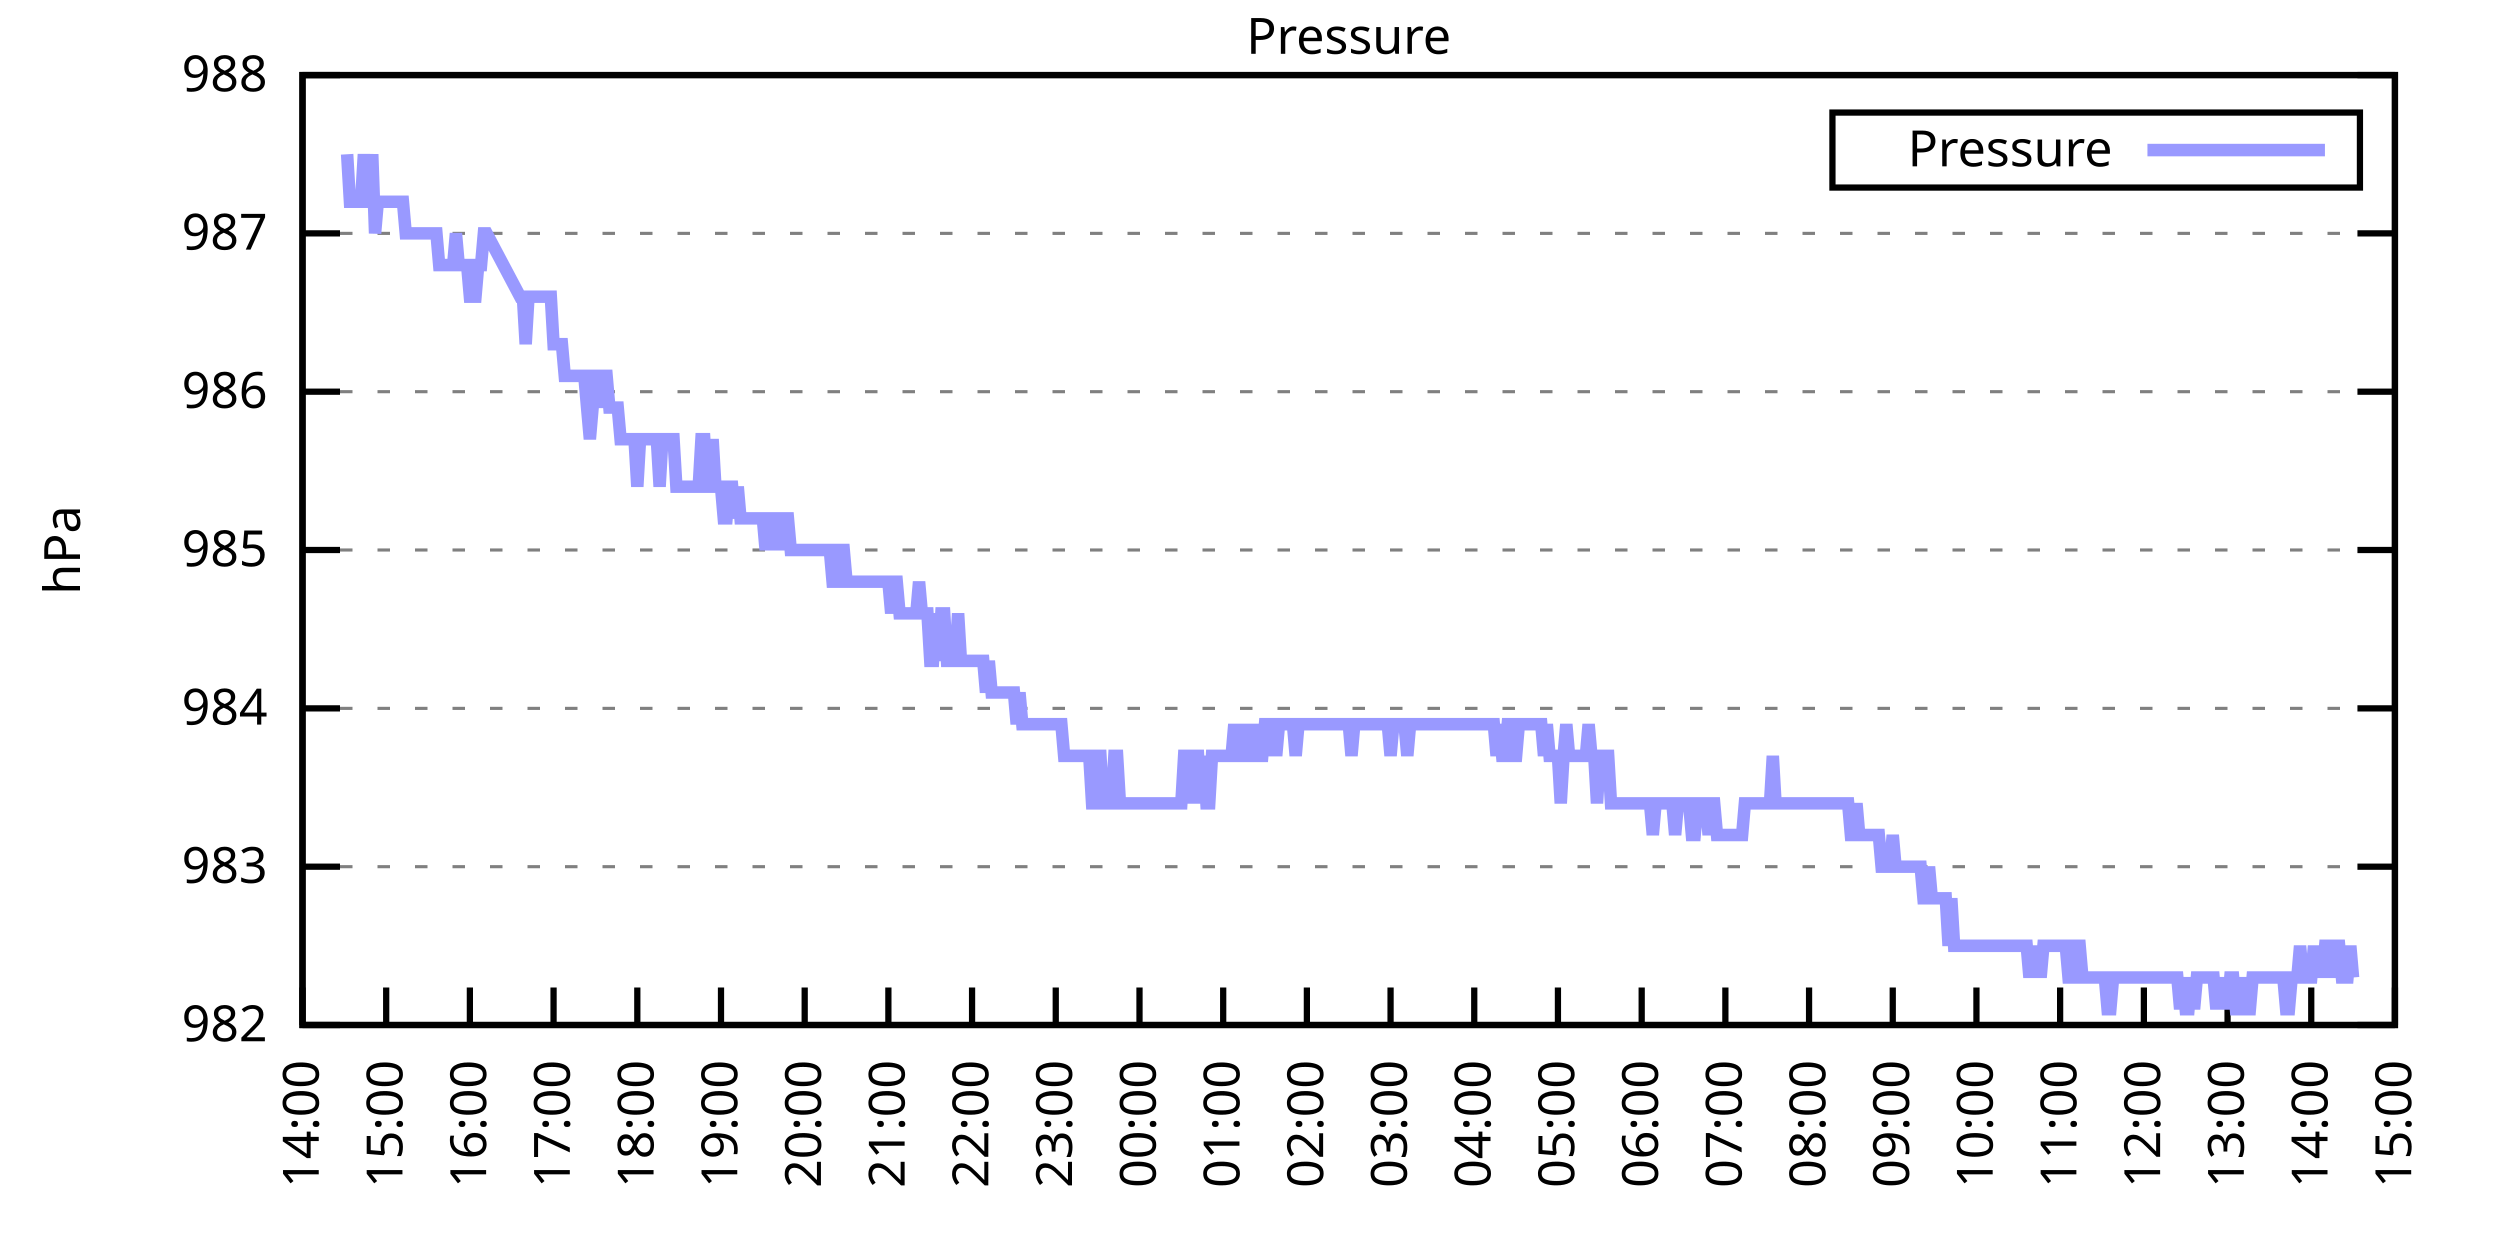
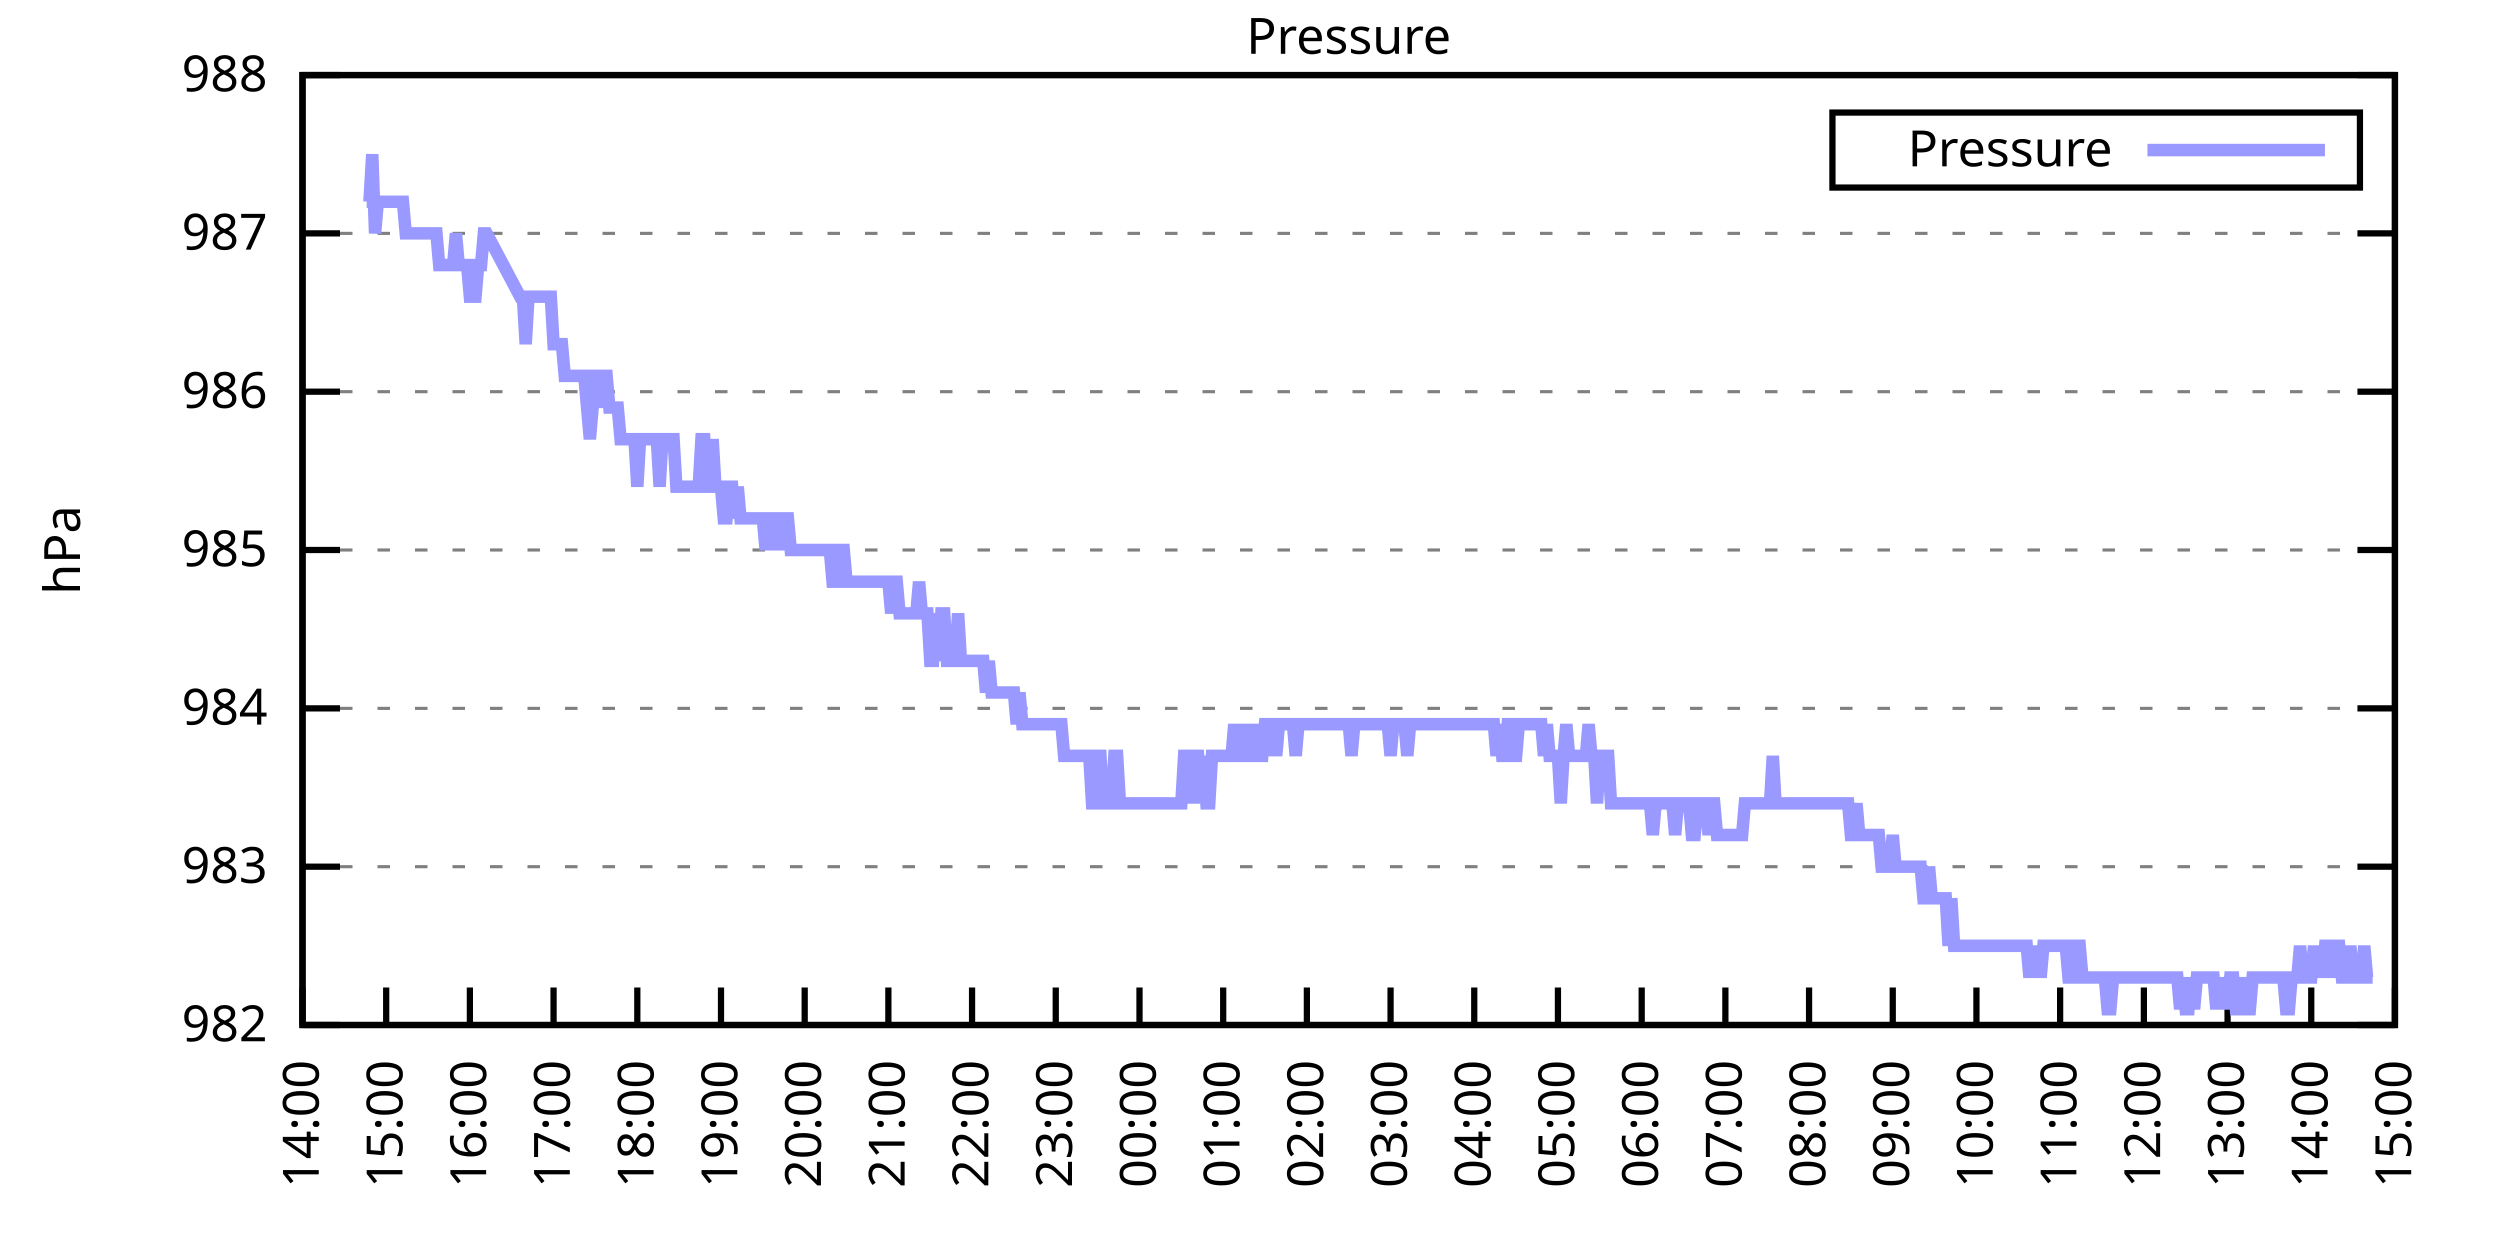
<svg xmlns="http://www.w3.org/2000/svg" xmlns:xlink="http://www.w3.org/1999/xlink" width="400" height="200" viewBox="0 0 400 200">
  <g id="gnuplot_canvas">
    <rect x="0" y="0" width="400" height="200" fill="none" />
    <defs>
      <circle id="gpDot" r="0.5" stroke-width="0.5" stroke="currentColor" />
      <path id="gpPt0" stroke-width="0.333" stroke="currentColor" d="M-1,0 h2 M0,-1 v2" />
      <path id="gpPt1" stroke-width="0.333" stroke="currentColor" d="M-1,-1 L1,1 M1,-1 L-1,1" />
      <path id="gpPt2" stroke-width="0.333" stroke="currentColor" d="M-1,0 L1,0 M0,-1 L0,1 M-1,-1 L1,1 M-1,1 L1,-1" />
      <rect id="gpPt3" stroke-width="0.333" stroke="currentColor" x="-1" y="-1" width="2" height="2" />
      <rect id="gpPt4" stroke-width="0.333" stroke="currentColor" fill="currentColor" x="-1" y="-1" width="2" height="2" />
      <circle id="gpPt5" stroke-width="0.333" stroke="currentColor" cx="0" cy="0" r="1" />
      <use xlink:href="#gpPt5" id="gpPt6" fill="currentColor" stroke="none" />
      <path id="gpPt7" stroke-width="0.333" stroke="currentColor" d="M0,-1.33 L-1.33,0.67 L1.33,0.67 z" />
      <use xlink:href="#gpPt7" id="gpPt8" fill="currentColor" stroke="none" />
      <use xlink:href="#gpPt7" id="gpPt9" stroke="currentColor" transform="rotate(180)" />
      <use xlink:href="#gpPt9" id="gpPt10" fill="currentColor" stroke="none" />
      <use xlink:href="#gpPt3" id="gpPt11" stroke="currentColor" transform="rotate(45)" />
      <use xlink:href="#gpPt11" id="gpPt12" fill="currentColor" stroke="none" />
      <path id="gpPt13" stroke-width="0.333" stroke="currentColor" d="M0,1.330 L1.265,0.411 L0.782,-1.067 L-0.782,-1.076 L-1.265,0.411 z" />
      <use xlink:href="#gpPt13" id="gpPt14" fill="currentColor" stroke="none" />
      <filter id="textbox" filterUnits="objectBoundingBox" x="0" y="0" height="1" width="1">
        <feFlood flood-color="white" flood-opacity="1" result="bgnd" />
        <feComposite in="SourceGraphic" in2="bgnd" operator="atop" />
      </filter>
      <filter id="greybox" filterUnits="objectBoundingBox" x="0" y="0" height="1" width="1">
        <feFlood flood-color="lightgrey" flood-opacity="1" result="grey" />
        <feComposite in="SourceGraphic" in2="grey" operator="atop" />
      </filter>
    </defs>
    <g fill="none" color="white" stroke="currentColor" stroke-width="1.00" stroke-linecap="butt" stroke-linejoin="miter">
</g>
    <g fill="none" color="black" stroke="currentColor" stroke-width="1.00" stroke-linecap="butt" stroke-linejoin="miter">
      <g stroke="none" shape-rendering="crispEdges">
        <polygon fill="rgb(255, 255, 255)" points="48.40,164.00 383.18,164.00 383.18,12.02 48.40,12.02 " />
      </g>
    </g>
    <g fill="none" color="black" stroke="currentColor" stroke-width="1.00" stroke-linecap="butt" stroke-linejoin="miter">
</g>
    <g fill="none" color="black" stroke="black" stroke-width="0.50" stroke-linecap="butt" stroke-linejoin="miter">
</g>
    <g fill="none" color="gray" stroke="currentColor" stroke-width="0.50" stroke-linecap="butt" stroke-linejoin="miter">
      <path stroke="gray" stroke-dasharray="2,4" class="gridline" d="M48.40,164.00 L383.19,164.00  " />
    </g>
    <g fill="none" color="gray" stroke="gray" stroke-width="1.00" stroke-linecap="butt" stroke-linejoin="miter">
</g>
    <g fill="none" color="black" stroke="currentColor" stroke-width="1.00" stroke-linecap="butt" stroke-linejoin="miter">
      <path stroke="black" d="M48.40,164.00 L54.40,164.00 M383.19,164.00 L377.19,164.00  " />
      <g transform="translate(42.80,166.60)" stroke="none" fill="black" font-family="Sans" font-size="8.00" text-anchor="end">
        <text>
          <tspan font-family="Sans"> 982</tspan>
        </text>
      </g>
    </g>
    <g fill="none" color="black" stroke="currentColor" stroke-width="1.00" stroke-linecap="butt" stroke-linejoin="miter">
</g>
    <g fill="none" color="black" stroke="black" stroke-width="0.50" stroke-linecap="butt" stroke-linejoin="miter">
</g>
    <g fill="none" color="gray" stroke="currentColor" stroke-width="0.50" stroke-linecap="butt" stroke-linejoin="miter">
      <path stroke="gray" stroke-dasharray="2,4" class="gridline" d="M48.40,138.67 L383.19,138.67  " />
    </g>
    <g fill="none" color="gray" stroke="gray" stroke-width="1.00" stroke-linecap="butt" stroke-linejoin="miter">
</g>
    <g fill="none" color="black" stroke="currentColor" stroke-width="1.00" stroke-linecap="butt" stroke-linejoin="miter">
      <path stroke="black" d="M48.40,138.67 L54.40,138.67 M383.19,138.67 L377.19,138.67  " />
      <g transform="translate(42.80,141.27)" stroke="none" fill="black" font-family="Sans" font-size="8.00" text-anchor="end">
        <text>
          <tspan font-family="Sans"> 983</tspan>
        </text>
      </g>
    </g>
    <g fill="none" color="black" stroke="currentColor" stroke-width="1.00" stroke-linecap="butt" stroke-linejoin="miter">
</g>
    <g fill="none" color="black" stroke="black" stroke-width="0.50" stroke-linecap="butt" stroke-linejoin="miter">
</g>
    <g fill="none" color="gray" stroke="currentColor" stroke-width="0.50" stroke-linecap="butt" stroke-linejoin="miter">
      <path stroke="gray" stroke-dasharray="2,4" class="gridline" d="M48.40,113.34 L383.19,113.34  " />
    </g>
    <g fill="none" color="gray" stroke="gray" stroke-width="1.00" stroke-linecap="butt" stroke-linejoin="miter">
</g>
    <g fill="none" color="black" stroke="currentColor" stroke-width="1.00" stroke-linecap="butt" stroke-linejoin="miter">
      <path stroke="black" d="M48.40,113.34 L54.40,113.34 M383.19,113.34 L377.19,113.34  " />
      <g transform="translate(42.80,115.94)" stroke="none" fill="black" font-family="Sans" font-size="8.00" text-anchor="end">
        <text>
          <tspan font-family="Sans"> 984</tspan>
        </text>
      </g>
    </g>
    <g fill="none" color="black" stroke="currentColor" stroke-width="1.00" stroke-linecap="butt" stroke-linejoin="miter">
</g>
    <g fill="none" color="black" stroke="black" stroke-width="0.50" stroke-linecap="butt" stroke-linejoin="miter">
</g>
    <g fill="none" color="gray" stroke="currentColor" stroke-width="0.50" stroke-linecap="butt" stroke-linejoin="miter">
      <path stroke="gray" stroke-dasharray="2,4" class="gridline" d="M48.40,88.00 L383.19,88.00  " />
    </g>
    <g fill="none" color="gray" stroke="gray" stroke-width="1.00" stroke-linecap="butt" stroke-linejoin="miter">
</g>
    <g fill="none" color="black" stroke="currentColor" stroke-width="1.00" stroke-linecap="butt" stroke-linejoin="miter">
      <path stroke="black" d="M48.40,88.00 L54.40,88.00 M383.19,88.00 L377.19,88.00  " />
      <g transform="translate(42.80,90.60)" stroke="none" fill="black" font-family="Sans" font-size="8.00" text-anchor="end">
        <text>
          <tspan font-family="Sans"> 985</tspan>
        </text>
      </g>
    </g>
    <g fill="none" color="black" stroke="currentColor" stroke-width="1.00" stroke-linecap="butt" stroke-linejoin="miter">
</g>
    <g fill="none" color="black" stroke="black" stroke-width="0.50" stroke-linecap="butt" stroke-linejoin="miter">
</g>
    <g fill="none" color="gray" stroke="currentColor" stroke-width="0.50" stroke-linecap="butt" stroke-linejoin="miter">
      <path stroke="gray" stroke-dasharray="2,4" class="gridline" d="M48.40,62.67 L383.19,62.67  " />
    </g>
    <g fill="none" color="gray" stroke="gray" stroke-width="1.00" stroke-linecap="butt" stroke-linejoin="miter">
</g>
    <g fill="none" color="black" stroke="currentColor" stroke-width="1.00" stroke-linecap="butt" stroke-linejoin="miter">
      <path stroke="black" d="M48.40,62.67 L54.40,62.67 M383.19,62.67 L377.19,62.67  " />
      <g transform="translate(42.80,65.27)" stroke="none" fill="black" font-family="Sans" font-size="8.00" text-anchor="end">
        <text>
          <tspan font-family="Sans"> 986</tspan>
        </text>
      </g>
    </g>
    <g fill="none" color="black" stroke="currentColor" stroke-width="1.00" stroke-linecap="butt" stroke-linejoin="miter">
</g>
    <g fill="none" color="black" stroke="black" stroke-width="0.50" stroke-linecap="butt" stroke-linejoin="miter">
</g>
    <g fill="none" color="gray" stroke="currentColor" stroke-width="0.50" stroke-linecap="butt" stroke-linejoin="miter">
      <path stroke="gray" stroke-dasharray="2,4" class="gridline" d="M48.40,37.34 L383.19,37.34  " />
    </g>
    <g fill="none" color="gray" stroke="gray" stroke-width="1.00" stroke-linecap="butt" stroke-linejoin="miter">
</g>
    <g fill="none" color="black" stroke="currentColor" stroke-width="1.00" stroke-linecap="butt" stroke-linejoin="miter">
      <path stroke="black" d="M48.40,37.34 L54.40,37.34 M383.19,37.34 L377.19,37.34  " />
      <g transform="translate(42.80,39.94)" stroke="none" fill="black" font-family="Sans" font-size="8.00" text-anchor="end">
        <text>
          <tspan font-family="Sans"> 987</tspan>
        </text>
      </g>
    </g>
    <g fill="none" color="black" stroke="currentColor" stroke-width="1.00" stroke-linecap="butt" stroke-linejoin="miter">
</g>
    <g fill="none" color="black" stroke="black" stroke-width="0.50" stroke-linecap="butt" stroke-linejoin="miter">
</g>
    <g fill="none" color="gray" stroke="currentColor" stroke-width="0.50" stroke-linecap="butt" stroke-linejoin="miter">
      <path stroke="gray" stroke-dasharray="2,4" class="gridline" d="M48.40,12.01 L383.19,12.01  " />
    </g>
    <g fill="none" color="gray" stroke="gray" stroke-width="1.00" stroke-linecap="butt" stroke-linejoin="miter">
</g>
    <g fill="none" color="black" stroke="currentColor" stroke-width="1.00" stroke-linecap="butt" stroke-linejoin="miter">
      <path stroke="black" d="M48.40,12.01 L54.40,12.01 M383.19,12.01 L377.19,12.01  " />
      <g transform="translate(42.80,14.61)" stroke="none" fill="black" font-family="Sans" font-size="8.00" text-anchor="end">
        <text>
          <tspan font-family="Sans"> 988</tspan>
        </text>
      </g>
    </g>
    <g fill="none" color="black" stroke="currentColor" stroke-width="1.00" stroke-linecap="butt" stroke-linejoin="miter">
      <path stroke="black" d="M48.40,164.00 L48.40,158.00  " />
      <g transform="translate(51.00,169.60) rotate(270.00)" stroke="none" fill="black" font-family="Sans" font-size="8.00" text-anchor="end">
        <text>
          <tspan font-family="Sans">14:00</tspan>
        </text>
      </g>
    </g>
    <g fill="none" color="black" stroke="currentColor" stroke-width="1.00" stroke-linecap="butt" stroke-linejoin="miter">
      <path stroke="black" d="M61.79,164.00 L61.79,158.00  " />
      <g transform="translate(64.39,169.60) rotate(270.00)" stroke="none" fill="black" font-family="Sans" font-size="8.00" text-anchor="end">
        <text>
          <tspan font-family="Sans">15:00</tspan>
        </text>
      </g>
    </g>
    <g fill="none" color="black" stroke="currentColor" stroke-width="1.00" stroke-linecap="butt" stroke-linejoin="miter">
      <path stroke="black" d="M75.18,164.00 L75.18,158.00  " />
      <g transform="translate(77.78,169.60) rotate(270.00)" stroke="none" fill="black" font-family="Sans" font-size="8.00" text-anchor="end">
        <text>
          <tspan font-family="Sans">16:00</tspan>
        </text>
      </g>
    </g>
    <g fill="none" color="black" stroke="currentColor" stroke-width="1.00" stroke-linecap="butt" stroke-linejoin="miter">
      <path stroke="black" d="M88.57,164.00 L88.57,158.00  " />
      <g transform="translate(91.17,169.60) rotate(270.00)" stroke="none" fill="black" font-family="Sans" font-size="8.00" text-anchor="end">
        <text>
          <tspan font-family="Sans">17:00</tspan>
        </text>
      </g>
    </g>
    <g fill="none" color="black" stroke="currentColor" stroke-width="1.00" stroke-linecap="butt" stroke-linejoin="miter">
      <path stroke="black" d="M101.97,164.00 L101.97,158.00  " />
      <g transform="translate(104.57,169.60) rotate(270.00)" stroke="none" fill="black" font-family="Sans" font-size="8.00" text-anchor="end">
        <text>
          <tspan font-family="Sans">18:00</tspan>
        </text>
      </g>
    </g>
    <g fill="none" color="black" stroke="currentColor" stroke-width="1.00" stroke-linecap="butt" stroke-linejoin="miter">
      <path stroke="black" d="M115.36,164.00 L115.36,158.00  " />
      <g transform="translate(117.96,169.60) rotate(270.00)" stroke="none" fill="black" font-family="Sans" font-size="8.00" text-anchor="end">
        <text>
          <tspan font-family="Sans">19:00</tspan>
        </text>
      </g>
    </g>
    <g fill="none" color="black" stroke="currentColor" stroke-width="1.00" stroke-linecap="butt" stroke-linejoin="miter">
      <path stroke="black" d="M128.75,164.00 L128.75,158.00  " />
      <g transform="translate(131.35,169.60) rotate(270.00)" stroke="none" fill="black" font-family="Sans" font-size="8.00" text-anchor="end">
        <text>
          <tspan font-family="Sans">20:00</tspan>
        </text>
      </g>
    </g>
    <g fill="none" color="black" stroke="currentColor" stroke-width="1.00" stroke-linecap="butt" stroke-linejoin="miter">
      <path stroke="black" d="M142.14,164.00 L142.14,158.00  " />
      <g transform="translate(144.74,169.60) rotate(270.00)" stroke="none" fill="black" font-family="Sans" font-size="8.00" text-anchor="end">
        <text>
          <tspan font-family="Sans">21:00</tspan>
        </text>
      </g>
    </g>
    <g fill="none" color="black" stroke="currentColor" stroke-width="1.00" stroke-linecap="butt" stroke-linejoin="miter">
      <path stroke="black" d="M155.53,164.00 L155.53,158.00  " />
      <g transform="translate(158.13,169.60) rotate(270.00)" stroke="none" fill="black" font-family="Sans" font-size="8.00" text-anchor="end">
        <text>
          <tspan font-family="Sans">22:00</tspan>
        </text>
      </g>
    </g>
    <g fill="none" color="black" stroke="currentColor" stroke-width="1.00" stroke-linecap="butt" stroke-linejoin="miter">
      <path stroke="black" d="M168.92,164.00 L168.92,158.00  " />
      <g transform="translate(171.52,169.60) rotate(270.00)" stroke="none" fill="black" font-family="Sans" font-size="8.00" text-anchor="end">
        <text>
          <tspan font-family="Sans">23:00</tspan>
        </text>
      </g>
    </g>
    <g fill="none" color="black" stroke="currentColor" stroke-width="1.00" stroke-linecap="butt" stroke-linejoin="miter">
      <path stroke="black" d="M182.32,164.00 L182.32,158.00  " />
      <g transform="translate(184.92,169.60) rotate(270.00)" stroke="none" fill="black" font-family="Sans" font-size="8.00" text-anchor="end">
        <text>
          <tspan font-family="Sans">00:00</tspan>
        </text>
      </g>
    </g>
    <g fill="none" color="black" stroke="currentColor" stroke-width="1.00" stroke-linecap="butt" stroke-linejoin="miter">
      <path stroke="black" d="M195.71,164.00 L195.71,158.00  " />
      <g transform="translate(198.31,169.60) rotate(270.00)" stroke="none" fill="black" font-family="Sans" font-size="8.00" text-anchor="end">
        <text>
          <tspan font-family="Sans">01:00</tspan>
        </text>
      </g>
    </g>
    <g fill="none" color="black" stroke="currentColor" stroke-width="1.00" stroke-linecap="butt" stroke-linejoin="miter">
      <path stroke="black" d="M209.10,164.00 L209.10,158.00  " />
      <g transform="translate(211.70,169.60) rotate(270.00)" stroke="none" fill="black" font-family="Sans" font-size="8.00" text-anchor="end">
        <text>
          <tspan font-family="Sans">02:00</tspan>
        </text>
      </g>
    </g>
    <g fill="none" color="black" stroke="currentColor" stroke-width="1.00" stroke-linecap="butt" stroke-linejoin="miter">
      <path stroke="black" d="M222.49,164.00 L222.49,158.00  " />
      <g transform="translate(225.09,169.60) rotate(270.00)" stroke="none" fill="black" font-family="Sans" font-size="8.00" text-anchor="end">
        <text>
          <tspan font-family="Sans">03:00</tspan>
        </text>
      </g>
    </g>
    <g fill="none" color="black" stroke="currentColor" stroke-width="1.00" stroke-linecap="butt" stroke-linejoin="miter">
      <path stroke="black" d="M235.88,164.00 L235.88,158.00  " />
      <g transform="translate(238.48,169.60) rotate(270.00)" stroke="none" fill="black" font-family="Sans" font-size="8.00" text-anchor="end">
        <text>
          <tspan font-family="Sans">04:00</tspan>
        </text>
      </g>
    </g>
    <g fill="none" color="black" stroke="currentColor" stroke-width="1.00" stroke-linecap="butt" stroke-linejoin="miter">
      <path stroke="black" d="M249.27,164.00 L249.27,158.00  " />
      <g transform="translate(251.87,169.60) rotate(270.00)" stroke="none" fill="black" font-family="Sans" font-size="8.00" text-anchor="end">
        <text>
          <tspan font-family="Sans">05:00</tspan>
        </text>
      </g>
    </g>
    <g fill="none" color="black" stroke="currentColor" stroke-width="1.00" stroke-linecap="butt" stroke-linejoin="miter">
      <path stroke="black" d="M262.67,164.00 L262.67,158.00  " />
      <g transform="translate(265.27,169.60) rotate(270.00)" stroke="none" fill="black" font-family="Sans" font-size="8.00" text-anchor="end">
        <text>
          <tspan font-family="Sans">06:00</tspan>
        </text>
      </g>
    </g>
    <g fill="none" color="black" stroke="currentColor" stroke-width="1.00" stroke-linecap="butt" stroke-linejoin="miter">
      <path stroke="black" d="M276.06,164.00 L276.06,158.00  " />
      <g transform="translate(278.66,169.60) rotate(270.00)" stroke="none" fill="black" font-family="Sans" font-size="8.00" text-anchor="end">
        <text>
          <tspan font-family="Sans">07:00</tspan>
        </text>
      </g>
    </g>
    <g fill="none" color="black" stroke="currentColor" stroke-width="1.00" stroke-linecap="butt" stroke-linejoin="miter">
      <path stroke="black" d="M289.45,164.00 L289.45,158.00  " />
      <g transform="translate(292.05,169.60) rotate(270.00)" stroke="none" fill="black" font-family="Sans" font-size="8.00" text-anchor="end">
        <text>
          <tspan font-family="Sans">08:00</tspan>
        </text>
      </g>
    </g>
    <g fill="none" color="black" stroke="currentColor" stroke-width="1.00" stroke-linecap="butt" stroke-linejoin="miter">
      <path stroke="black" d="M302.84,164.00 L302.84,158.00  " />
      <g transform="translate(305.44,169.60) rotate(270.00)" stroke="none" fill="black" font-family="Sans" font-size="8.00" text-anchor="end">
        <text>
          <tspan font-family="Sans">09:00</tspan>
        </text>
      </g>
    </g>
    <g fill="none" color="black" stroke="currentColor" stroke-width="1.00" stroke-linecap="butt" stroke-linejoin="miter">
      <path stroke="black" d="M316.23,164.00 L316.23,158.00  " />
      <g transform="translate(318.83,169.60) rotate(270.00)" stroke="none" fill="black" font-family="Sans" font-size="8.00" text-anchor="end">
        <text>
          <tspan font-family="Sans">10:00</tspan>
        </text>
      </g>
    </g>
    <g fill="none" color="black" stroke="currentColor" stroke-width="1.00" stroke-linecap="butt" stroke-linejoin="miter">
      <path stroke="black" d="M329.62,164.00 L329.62,158.00  " />
      <g transform="translate(332.22,169.60) rotate(270.00)" stroke="none" fill="black" font-family="Sans" font-size="8.00" text-anchor="end">
        <text>
          <tspan font-family="Sans">11:00</tspan>
        </text>
      </g>
    </g>
    <g fill="none" color="black" stroke="currentColor" stroke-width="1.00" stroke-linecap="butt" stroke-linejoin="miter">
      <path stroke="black" d="M343.02,164.00 L343.02,158.00  " />
      <g transform="translate(345.62,169.60) rotate(270.00)" stroke="none" fill="black" font-family="Sans" font-size="8.00" text-anchor="end">
        <text>
          <tspan font-family="Sans">12:00</tspan>
        </text>
      </g>
    </g>
    <g fill="none" color="black" stroke="currentColor" stroke-width="1.00" stroke-linecap="butt" stroke-linejoin="miter">
      <path stroke="black" d="M356.41,164.00 L356.41,158.00  " />
      <g transform="translate(359.01,169.60) rotate(270.00)" stroke="none" fill="black" font-family="Sans" font-size="8.00" text-anchor="end">
        <text>
          <tspan font-family="Sans">13:00</tspan>
        </text>
      </g>
    </g>
    <g fill="none" color="black" stroke="currentColor" stroke-width="1.00" stroke-linecap="butt" stroke-linejoin="miter">
      <path stroke="black" d="M369.80,164.00 L369.80,158.00  " />
      <g transform="translate(372.40,169.60) rotate(270.00)" stroke="none" fill="black" font-family="Sans" font-size="8.00" text-anchor="end">
        <text>
          <tspan font-family="Sans">14:00</tspan>
        </text>
      </g>
    </g>
    <g fill="none" color="black" stroke="currentColor" stroke-width="1.00" stroke-linecap="butt" stroke-linejoin="miter">
      <path stroke="black" d="M383.19,164.00 L383.19,158.00  " />
      <g transform="translate(385.79,169.60) rotate(270.00)" stroke="none" fill="black" font-family="Sans" font-size="8.00" text-anchor="end">
        <text>
          <tspan font-family="Sans">15:00</tspan>
        </text>
      </g>
    </g>
    <g fill="none" color="black" stroke="currentColor" stroke-width="1.00" stroke-linecap="butt" stroke-linejoin="miter">
</g>
    <g fill="none" color="black" stroke="currentColor" stroke-width="1.00" stroke-linecap="butt" stroke-linejoin="miter">
      <path stroke="black" d="M48.40,12.01 L48.40,164.00 L383.19,164.00 L383.19,12.01 L48.40,12.01 Z  " />
    </g>
    <g fill="none" color="black" stroke="currentColor" stroke-width="1.00" stroke-linecap="butt" stroke-linejoin="miter">
</g>
    <g fill="none" color="black" stroke="currentColor" stroke-width="1.00" stroke-linecap="butt" stroke-linejoin="miter">
      <path stroke="black" d="M293.19,30.01 L293.19,18.01 L377.59,18.01 L377.59,30.01 L293.19,30.01 Z  " />
    </g>
    <g id="Pressure_plot_1">
      <g fill="none" color="white" stroke="black" stroke-width="2.00" stroke-linecap="butt" stroke-linejoin="miter">
</g>
      <g fill="none" color="black" stroke="currentColor" stroke-width="2.00" stroke-linecap="butt" stroke-linejoin="miter">
        <g transform="translate(337.99,26.61)" stroke="none" fill="black" font-family="Sans" font-size="8.00" text-anchor="end">
          <text>
            <tspan font-family="Sans">Pressure</tspan>
          </text>
        </g>
      </g>
      <g fill="none" color="black" stroke="currentColor" stroke-width="2.00" stroke-linecap="butt" stroke-linejoin="miter">
-         <path stroke="rgb(153, 153, 255)" d="M343.59,24.01 L371.99,24.01 M55.54,24.68 L55.99,32.28 L56.43,32.28 L56.88,32.28 L57.33,32.28 L57.77,32.28   L58.22,24.68 L58.67,32.28 L59.11,32.28 L59.56,24.68 L60.01,37.34 L60.45,32.28 L60.90,32.28 L61.35,32.28   L61.79,32.28 L62.24,32.28 L62.68,32.28 L63.13,32.28 L63.58,32.28 L64.02,32.28 L64.47,32.28 L64.92,37.34   L65.36,37.34 L65.81,37.34 L66.26,37.34 L66.70,37.34 L67.15,37.34 L67.59,37.34 L68.04,37.34 L68.49,37.34   L68.93,37.34 L69.38,37.34 L69.83,37.34 L70.27,42.41 L70.72,42.41 L71.17,42.41 L71.61,42.41 L72.06,42.41   L72.50,42.41 L72.95,37.34 L73.40,42.41 L73.84,42.41 L74.29,42.41 L74.74,42.41 L75.18,47.47 L75.63,47.47   L76.08,47.47 L76.52,42.41 L76.97,42.41 L77.42,37.34 L77.86,37.34 L83.22,47.47 L83.66,47.47 L84.11,55.07   L84.56,47.47 L85.00,47.47 L85.45,47.47 L85.90,47.47 L86.34,47.47 L86.79,47.47 L87.24,47.47 L87.68,47.47   L88.13,47.47 L88.57,55.07 L89.02,55.07 L89.47,55.07 L89.91,55.07 L90.36,60.14 L90.81,60.14 L91.25,60.14   L91.70,60.14 L92.15,60.14 L92.59,60.14 L93.04,60.14 L93.49,60.14 L93.93,65.21 L94.38,70.27 L94.82,65.21   L95.27,60.14 L95.72,60.14 L96.16,65.21 L96.61,60.14 L97.06,60.14 L97.50,65.21 L97.95,65.21 L98.40,65.21   L98.84,65.21 L99.29,70.27 L99.73,70.27 L100.18,70.27 L100.63,70.27 L101.07,70.27 L101.52,70.27 L101.97,77.87   L102.41,70.27 L102.86,70.27 L103.31,70.27 L103.75,70.27 L104.20,70.27 L104.64,70.27 L105.09,70.27 L105.54,77.87   L105.98,70.27 L106.43,70.27 L106.88,70.27 L107.32,70.27 L107.77,70.27 L108.22,77.87 L108.66,77.87 L109.11,77.87   L109.55,77.87 L110.00,77.87 L110.45,77.87 L110.89,77.87 L111.34,77.87 L111.79,77.87 L112.23,70.27 L112.68,70.27   L113.13,77.87 L113.57,77.87 L114.02,70.27 L114.47,77.87 L114.91,77.87 L115.36,77.87 L115.80,82.94 L116.25,82.94   L116.70,77.87 L117.14,77.87 L117.59,82.94 L118.04,77.87 L118.48,82.94 L118.93,82.94 L119.38,82.94 L119.82,82.94   L120.27,82.94 L120.71,82.94 L121.16,82.94 L121.61,82.94 L122.05,82.94 L122.50,88.00 L122.95,82.94 L123.39,82.94   L123.84,88.00 L124.29,82.94 L124.73,82.94 L125.18,88.00 L125.62,82.94 L126.07,82.94 L126.52,88.00 L126.96,88.00   L127.41,88.00 L127.86,88.00 L128.30,88.00 L128.75,88.00 L129.20,88.00 L129.64,88.00 L130.09,88.00 L130.54,88.00   L130.98,88.00 L131.43,88.00 L131.87,88.00 L132.32,88.00 L132.77,88.00 L133.21,93.07 L133.66,93.07 L134.11,93.07   L134.55,88.00 L135.00,88.00 L135.45,93.07 L135.89,93.07 L136.34,93.07 L136.78,93.07 L137.23,93.07 L137.68,93.07   L138.12,93.07 L138.57,93.07 L139.02,93.07 L139.46,93.07 L139.91,93.07 L140.36,93.07 L140.80,93.07 L141.25,93.07   L141.69,93.07 L142.14,93.07 L142.59,98.14 L143.03,93.07 L143.48,93.07 L143.93,98.14 L144.37,98.14 L144.82,98.14   L145.27,98.14 L145.71,98.14 L146.16,98.14 L146.61,98.14 L147.05,93.07 L147.50,98.14 L147.94,98.14 L148.39,98.14   L148.84,105.74 L149.28,105.74 L149.73,98.14 L150.18,105.74 L150.62,98.14 L151.07,98.14 L151.52,105.74 L151.96,105.74   L152.41,105.74 L152.85,105.74 L153.30,98.14 L153.75,105.74 L154.19,105.74 L154.64,105.74 L155.09,105.74 L155.53,105.74   L155.98,105.74 L156.43,105.74 L156.87,105.74 L157.32,105.74 L157.76,110.80 L158.21,105.74 L158.66,110.80 L159.10,110.80   L159.55,110.80 L160.00,110.80 L160.44,110.80 L160.89,110.80 L161.34,110.80 L161.78,110.80 L162.23,110.80 L162.67,115.87   L163.12,110.80 L163.57,115.87 L164.01,115.87 L164.46,115.87 L164.91,115.87 L165.35,115.87 L165.80,115.87 L166.25,115.87   L166.69,115.87 L167.14,115.87 L167.59,115.87 L168.03,115.87 L168.48,115.87 L168.92,115.87 L169.37,115.87 L169.82,115.87   L170.26,120.94 L170.71,120.94 L171.16,120.94 L171.60,120.94 L172.05,120.94 L172.50,120.94 L172.94,120.94 L173.39,120.94   L173.83,120.94 L174.28,120.94 L174.73,128.54 L175.17,128.54 L175.62,120.94 L176.07,120.94 L176.51,128.54 L176.96,128.54   L177.41,128.54 L177.85,128.54 L178.30,120.94 L178.74,120.94 L179.19,128.54 L179.64,128.54 L180.08,128.54 L180.53,128.54   L180.98,128.54 L181.42,128.54 L181.87,128.54 L182.32,128.54 L182.76,128.54 L183.21,128.54 L183.66,128.54 L184.10,128.54   L184.55,128.54 L184.99,128.54 L185.44,128.54 L185.89,128.54 L186.33,128.54 L186.78,128.54 L187.23,128.54 L187.67,128.54   L188.12,128.54 L188.57,128.54 L189.01,128.54 L189.46,120.94 L189.90,120.94 L190.35,120.94 L190.80,128.54 L191.24,120.94   L191.69,120.94 L192.14,128.54 L192.58,120.94 L193.03,128.54 L193.48,128.54 L193.92,120.94 L194.37,120.94 L194.81,120.94   L195.26,120.94 L195.71,120.94 L196.15,120.94 L196.60,120.94 L197.05,120.94 L197.49,115.87 L197.94,120.94 L198.39,120.94   L198.83,115.87 L199.28,120.94 L199.73,120.94 L200.17,120.94 L200.62,115.87 L201.06,120.94 L201.51,120.94 L201.96,120.94   L202.40,115.87 L202.85,115.87 L203.30,120.94 L203.74,115.87 L204.19,120.94 L204.64,115.87 L205.08,115.87 L205.53,115.87   L205.97,115.87 L206.42,115.87 L206.87,115.87 L207.31,120.94 L207.76,115.87 L208.21,115.87 L208.65,115.87 L209.10,115.87   L209.55,115.87 L209.99,115.87 L210.44,115.87 L210.88,115.87 L211.33,115.87 L211.78,115.87 L212.22,115.87 L212.67,115.87   L213.12,115.87 L213.56,115.87 L214.01,115.87 L214.46,115.87 L214.90,115.87 L215.35,115.87 L215.80,115.87 L216.24,120.94   L216.69,115.87 L217.13,115.87 L217.58,115.87 L218.03,115.87 L218.47,115.87 L218.92,115.87 L219.37,115.87 L219.81,115.87   L220.26,115.87 L220.71,115.87 L221.15,115.87 L221.60,115.87 L222.04,115.87 L222.49,120.94 L222.94,115.87 L223.38,115.87   L223.83,115.87 L224.28,115.87 L224.72,115.87 L225.17,120.94 L225.62,115.87 L226.06,115.87 L226.51,115.87 L226.95,115.87   L227.40,115.87 L227.85,115.87 L228.29,115.87 L228.74,115.87 L229.19,115.87 L229.63,115.87 L230.08,115.87 L230.53,115.87   L230.97,115.87 L231.42,115.87 L231.86,115.87 L232.31,115.87 L232.76,115.87 L233.20,115.87 L233.65,115.87 L234.10,115.87   L234.54,115.87 L234.99,115.87 L235.44,115.87 L235.88,115.87 L236.33,115.87 L236.78,115.87 L237.22,115.87 L237.67,115.87   L238.11,115.87 L238.56,115.87 L239.01,115.87 L239.45,120.94 L239.90,115.87 L240.35,120.94 L240.79,120.94 L241.24,115.87   L241.69,115.87 L242.13,120.94 L242.58,120.94 L243.02,115.87 L243.47,115.87 L243.92,115.87 L244.36,115.87 L244.81,115.87   L245.26,115.87 L245.70,115.87 L246.15,115.87 L246.60,115.87 L247.04,120.94 L247.49,115.87 L247.93,120.94 L248.38,120.94   L248.83,120.94 L249.27,120.94 L249.72,128.54 L250.17,120.94 L250.61,115.87 L251.06,120.94 L251.51,120.94 L251.95,120.94   L252.40,120.94 L252.85,120.94 L253.29,120.94 L253.74,120.94 L254.18,115.87 L254.63,120.94 L255.08,120.94 L255.52,128.54   L255.97,120.94 L256.42,120.94 L256.86,120.94 L257.31,120.94 L257.76,128.54 L258.20,128.54 L258.65,128.54 L259.09,128.54   L259.54,128.54 L259.99,128.54 L260.43,128.54 L260.88,128.54 L261.33,128.54 L261.77,128.54 L262.22,128.54 L262.67,128.54   L263.11,128.54 L263.56,128.54 L264.00,128.54 L264.45,133.60 L264.90,128.54 L265.34,128.54 L265.79,128.54 L266.24,128.54   L266.68,128.54 L267.13,128.54 L267.58,128.54 L268.02,133.60 L268.47,128.54 L268.92,128.54 L269.36,128.54 L269.81,128.54   L270.25,128.54 L270.70,133.60 L271.15,133.60 L271.59,128.54 L272.04,128.54 L272.49,128.54 L272.93,128.54 L273.38,133.60   L273.83,128.54 L274.27,128.54 L274.72,133.60 L275.16,133.60 L275.61,133.60 L276.06,133.60 L276.50,133.60 L276.95,133.60   L277.40,133.60 L277.84,133.60 L278.29,133.60 L278.74,133.60 L279.18,128.54 L279.63,128.54 L280.07,128.54 L280.52,128.54   L280.97,128.54 L281.41,128.54 L281.86,128.54 L282.31,128.54 L282.75,128.54 L283.20,128.54 L283.65,120.94 L284.09,128.54   L284.54,128.54 L284.98,128.54 L285.43,128.54 L285.88,128.54 L286.32,128.54 L286.77,128.54 L287.22,128.54 L287.66,128.54   L288.11,128.54 L288.56,128.54 L289.00,128.54 L289.45,128.54 L289.90,128.54 L290.34,128.54 L290.79,128.54 L291.23,128.54   L291.68,128.54 L292.13,128.54 L292.57,128.54 L293.02,128.54 L293.47,128.54 L293.91,128.54 L294.36,128.54 L294.81,128.54   L295.25,128.54 L295.70,128.54 L296.14,133.60 L296.59,133.60 L297.04,128.54 L297.48,133.60 L297.93,133.60 L298.38,133.60   L298.82,133.60 L299.27,133.60 L299.72,133.60 L300.16,133.60 L300.61,133.60 L301.05,138.67 L301.50,138.67 L301.95,138.67   L302.39,138.67 L302.84,133.60 L303.29,138.67 L303.73,138.67 L304.18,138.67 L304.63,138.67 L305.07,138.67 L305.52,138.67   L305.97,138.67 L306.41,138.67 L306.86,138.67 L307.30,138.67 L307.75,143.73 L308.20,143.73 L308.64,138.67 L309.09,143.73   L309.54,143.73 L309.98,143.73 L310.43,143.73 L310.88,143.73 L311.32,143.73 L311.77,151.33 L312.21,143.73 L312.66,151.33   L313.11,151.33 L313.55,151.33 L314.00,151.33 L314.45,151.33 L314.89,151.33 L315.34,151.33 L315.79,151.33 L316.23,151.33   L316.68,151.33 L317.12,151.33 L317.57,151.33 L318.02,151.33 L318.46,151.33 L318.91,151.33 L319.36,151.33 L319.80,151.33   L320.25,151.33 L320.70,151.33 L321.14,151.33 L321.59,151.33 L322.04,151.33 L322.48,151.33 L322.93,151.33 L323.37,151.33   L323.82,151.33 L324.27,151.33 L324.71,156.40 L325.16,151.33 L325.61,156.40 L326.05,151.33 L326.50,156.40 L326.95,151.33   L327.39,151.33 L327.84,151.33 L328.28,151.33 L328.73,151.33 L329.18,151.33 L329.62,151.33 L330.07,151.33 L330.52,151.33   L330.96,156.40 L331.41,156.40 L331.86,151.33 L332.30,151.33 L332.75,151.33 L333.19,156.40 L333.64,156.40 L334.09,156.40   L334.53,156.40 L334.98,156.40 L335.43,156.40 L335.87,156.40 L336.32,156.40 L336.77,156.40 L337.21,161.47 L337.66,161.47   L338.10,156.40 L338.55,156.40 L339.00,156.40 L339.44,156.40 L339.89,156.40 L340.34,156.40 L340.78,156.40 L341.23,156.40   L341.68,156.40 L342.12,156.40 L342.57,156.40 L343.02,156.40 L343.46,156.40 L343.91,156.40 L344.35,156.40 L344.80,156.40   L345.25,156.40 L345.69,156.40 L346.14,156.40 L346.59,156.40 L347.03,156.40 L347.48,156.40 L347.93,156.40 L348.37,156.40   L348.82,161.47 L349.26,156.40 L349.71,161.47 L350.16,161.47 L350.60,156.40 L351.05,161.47 L351.50,156.40 L351.94,156.40   L352.39,156.40 L352.84,156.40 L353.28,156.40 L353.73,156.40 L354.17,156.40 L354.62,161.47 L355.07,156.40 L355.51,161.47   L355.96,156.40 L356.41,161.47 L356.85,156.40 L357.30,156.40 L357.75,161.47 L358.19,161.47 L358.64,156.40 L359.09,161.47   L359.53,161.47 L359.98,161.47 L360.42,156.40 L360.87,156.40 L361.32,156.40 L361.76,156.40 L362.21,156.40 L362.66,156.40   L363.10,156.40 L363.55,156.40 L364.00,156.40 L364.44,156.40 L364.89,156.40 L365.33,156.40 L365.78,161.47 L366.23,161.47   L366.67,156.40 L367.12,156.40 L367.57,156.40 L368.01,151.33 L368.46,156.40 L368.91,156.40 L369.35,156.40 L369.80,156.40   L370.24,151.33 L370.69,156.40 L371.14,151.33 L371.58,156.40 L372.03,151.33 L372.48,151.33 L372.92,151.33 L373.37,156.40   L373.82,151.33 L374.26,151.33 L374.71,156.40 L375.16,156.40 L375.60,156.40 L376.05,151.33 L376.49,156.40  " />
+         <path stroke="rgb(153, 153, 255)" d="M343.59,24.01 L371.99,24.01 M58.67,32.28 L59.11,32.28 L59.56,24.68 L60.01,37.34 L60.45,32.28 L60.90,32.28   L61.35,32.28 L61.79,32.28 L62.24,32.28 L62.68,32.28 L63.13,32.28 L63.58,32.28 L64.02,32.28 L64.47,32.28   L64.92,37.34 L65.36,37.34 L65.81,37.34 L66.26,37.34 L66.70,37.34 L67.15,37.34 L67.59,37.34 L68.04,37.34   L68.49,37.34 L68.93,37.34 L69.38,37.34 L69.83,37.34 L70.27,42.41 L70.72,42.41 L71.17,42.41 L71.61,42.41   L72.06,42.41 L72.50,42.41 L72.95,37.34 L73.40,42.41 L73.84,42.41 L74.29,42.41 L74.74,42.41 L75.18,47.47   L75.63,47.47 L76.08,47.47 L76.52,42.41 L76.97,42.41 L77.42,37.34 L77.86,37.34 L83.22,47.47 L83.66,47.47   L84.11,55.07 L84.56,47.47 L85.00,47.47 L85.45,47.47 L85.90,47.47 L86.34,47.47 L86.79,47.47 L87.24,47.47   L87.68,47.47 L88.13,47.47 L88.57,55.07 L89.02,55.07 L89.47,55.07 L89.91,55.07 L90.36,60.14 L90.81,60.14   L91.25,60.14 L91.70,60.14 L92.15,60.14 L92.59,60.14 L93.04,60.14 L93.49,60.14 L93.93,65.21 L94.38,70.27   L94.82,65.21 L95.27,60.14 L95.72,60.14 L96.16,65.21 L96.61,60.14 L97.06,60.14 L97.50,65.21 L97.95,65.21   L98.40,65.21 L98.84,65.21 L99.29,70.27 L99.73,70.27 L100.18,70.27 L100.63,70.27 L101.07,70.27 L101.52,70.27   L101.97,77.87 L102.41,70.27 L102.86,70.27 L103.31,70.27 L103.75,70.27 L104.20,70.27 L104.64,70.27 L105.09,70.27   L105.54,77.87 L105.98,70.27 L106.43,70.27 L106.88,70.27 L107.32,70.27 L107.77,70.27 L108.22,77.87 L108.66,77.87   L109.11,77.87 L109.55,77.87 L110.00,77.87 L110.45,77.87 L110.89,77.87 L111.34,77.87 L111.79,77.87 L112.23,70.27   L112.68,70.27 L113.13,77.87 L113.57,77.87 L114.02,70.27 L114.47,77.87 L114.91,77.87 L115.36,77.87 L115.80,82.94   L116.25,82.94 L116.70,77.87 L117.14,77.87 L117.59,82.94 L118.04,77.87 L118.48,82.94 L118.93,82.94 L119.38,82.94   L119.82,82.94 L120.27,82.94 L120.71,82.94 L121.16,82.94 L121.61,82.94 L122.05,82.94 L122.50,88.00 L122.95,82.94   L123.39,82.94 L123.84,88.00 L124.29,82.94 L124.73,82.94 L125.18,88.00 L125.62,82.94 L126.07,82.94 L126.52,88.00   L126.96,88.00 L127.41,88.00 L127.86,88.00 L128.30,88.00 L128.75,88.00 L129.20,88.00 L129.64,88.00 L130.09,88.00   L130.54,88.00 L130.98,88.00 L131.43,88.00 L131.87,88.00 L132.32,88.00 L132.77,88.00 L133.21,93.07 L133.66,93.07   L134.11,93.07 L134.55,88.00 L135.00,88.00 L135.45,93.07 L135.89,93.07 L136.34,93.07 L136.78,93.07 L137.23,93.07   L137.68,93.07 L138.12,93.07 L138.57,93.07 L139.02,93.07 L139.46,93.07 L139.91,93.07 L140.36,93.07 L140.80,93.07   L141.25,93.07 L141.69,93.07 L142.14,93.07 L142.59,98.14 L143.03,93.07 L143.48,93.07 L143.93,98.14 L144.37,98.14   L144.82,98.14 L145.27,98.14 L145.71,98.14 L146.16,98.14 L146.61,98.14 L147.05,93.07 L147.50,98.14 L147.94,98.14   L148.39,98.14 L148.84,105.74 L149.28,105.74 L149.73,98.14 L150.18,105.74 L150.62,98.14 L151.07,98.14 L151.52,105.74   L151.96,105.74 L152.41,105.74 L152.85,105.74 L153.30,98.14 L153.75,105.74 L154.19,105.74 L154.64,105.74 L155.09,105.74   L155.53,105.74 L155.98,105.74 L156.43,105.74 L156.87,105.74 L157.32,105.74 L157.76,110.80 L158.21,105.74 L158.66,110.80   L159.10,110.80 L159.55,110.80 L160.00,110.80 L160.44,110.80 L160.89,110.80 L161.34,110.80 L161.78,110.80 L162.23,110.80   L162.67,115.87 L163.12,110.80 L163.57,115.87 L164.01,115.87 L164.46,115.87 L164.91,115.87 L165.35,115.87 L165.80,115.87   L166.25,115.87 L166.69,115.87 L167.14,115.87 L167.59,115.87 L168.03,115.87 L168.48,115.87 L168.92,115.87 L169.37,115.87   L169.82,115.87 L170.26,120.94 L170.71,120.94 L171.16,120.94 L171.60,120.94 L172.05,120.94 L172.50,120.94 L172.94,120.94   L173.39,120.94 L173.83,120.94 L174.28,120.94 L174.73,128.54 L175.17,128.54 L175.62,120.94 L176.07,120.94 L176.51,128.54   L176.96,128.54 L177.41,128.54 L177.85,128.54 L178.30,120.94 L178.74,120.94 L179.19,128.54 L179.64,128.54 L180.08,128.54   L180.53,128.54 L180.98,128.54 L181.42,128.54 L181.87,128.54 L182.32,128.54 L182.76,128.54 L183.21,128.54 L183.66,128.54   L184.10,128.54 L184.55,128.54 L184.99,128.54 L185.44,128.54 L185.89,128.54 L186.33,128.54 L186.78,128.54 L187.23,128.54   L187.67,128.54 L188.12,128.54 L188.57,128.54 L189.01,128.54 L189.46,120.94 L189.90,120.94 L190.35,120.94 L190.80,128.54   L191.24,120.94 L191.69,120.94 L192.14,128.54 L192.58,120.94 L193.03,128.54 L193.48,128.54 L193.92,120.94 L194.37,120.94   L194.81,120.94 L195.26,120.94 L195.71,120.94 L196.15,120.94 L196.60,120.94 L197.05,120.94 L197.49,115.87 L197.94,120.94   L198.39,120.94 L198.83,115.87 L199.28,120.94 L199.73,120.94 L200.17,120.94 L200.62,115.87 L201.06,120.94 L201.51,120.94   L201.96,120.94 L202.40,115.87 L202.85,115.87 L203.30,120.94 L203.74,115.87 L204.19,120.94 L204.64,115.87 L205.08,115.87   L205.53,115.87 L205.97,115.87 L206.42,115.87 L206.87,115.87 L207.31,120.94 L207.76,115.87 L208.21,115.87 L208.65,115.87   L209.10,115.87 L209.55,115.87 L209.99,115.87 L210.44,115.87 L210.88,115.87 L211.33,115.87 L211.78,115.87 L212.22,115.87   L212.67,115.87 L213.12,115.87 L213.56,115.87 L214.01,115.87 L214.46,115.87 L214.90,115.87 L215.35,115.87 L215.80,115.87   L216.24,120.94 L216.69,115.87 L217.13,115.87 L217.58,115.87 L218.03,115.87 L218.47,115.87 L218.92,115.87 L219.37,115.87   L219.81,115.87 L220.26,115.87 L220.71,115.87 L221.15,115.87 L221.60,115.87 L222.04,115.87 L222.49,120.94 L222.94,115.87   L223.38,115.87 L223.83,115.87 L224.28,115.87 L224.72,115.87 L225.17,120.94 L225.62,115.87 L226.06,115.87 L226.51,115.87   L226.95,115.87 L227.40,115.87 L227.85,115.87 L228.29,115.87 L228.74,115.87 L229.19,115.87 L229.63,115.87 L230.08,115.87   L230.53,115.87 L230.97,115.87 L231.42,115.87 L231.86,115.87 L232.31,115.87 L232.76,115.87 L233.20,115.87 L233.65,115.87   L234.10,115.87 L234.54,115.87 L234.99,115.87 L235.44,115.87 L235.88,115.87 L236.33,115.87 L236.78,115.87 L237.22,115.87   L237.67,115.87 L238.11,115.87 L238.56,115.87 L239.01,115.87 L239.45,120.94 L239.90,115.87 L240.35,120.94 L240.79,120.94   L241.24,115.87 L241.69,115.87 L242.13,120.94 L242.58,120.94 L243.02,115.87 L243.47,115.87 L243.92,115.87 L244.36,115.87   L244.81,115.87 L245.26,115.87 L245.70,115.87 L246.15,115.87 L246.60,115.87 L247.04,120.94 L247.49,115.87 L247.93,120.94   L248.38,120.94 L248.83,120.94 L249.27,120.94 L249.72,128.54 L250.17,120.94 L250.61,115.87 L251.06,120.94 L251.51,120.94   L251.95,120.94 L252.40,120.94 L252.85,120.94 L253.29,120.94 L253.74,120.94 L254.18,115.87 L254.63,120.94 L255.08,120.94   L255.52,128.54 L255.97,120.94 L256.42,120.94 L256.86,120.94 L257.31,120.94 L257.76,128.54 L258.20,128.54 L258.65,128.54   L259.09,128.54 L259.54,128.54 L259.99,128.54 L260.43,128.54 L260.88,128.54 L261.33,128.54 L261.77,128.54 L262.22,128.54   L262.67,128.54 L263.11,128.54 L263.56,128.54 L264.00,128.54 L264.45,133.60 L264.90,128.54 L265.34,128.54 L265.79,128.54   L266.24,128.54 L266.68,128.54 L267.13,128.54 L267.58,128.54 L268.02,133.60 L268.47,128.54 L268.92,128.54 L269.36,128.54   L269.81,128.54 L270.25,128.54 L270.70,133.60 L271.15,133.60 L271.59,128.54 L272.04,128.54 L272.49,128.54 L272.93,128.54   L273.38,133.60 L273.83,128.54 L274.27,128.54 L274.72,133.60 L275.16,133.60 L275.61,133.60 L276.06,133.60 L276.50,133.60   L276.95,133.60 L277.40,133.60 L277.84,133.60 L278.29,133.60 L278.74,133.60 L279.18,128.54 L279.63,128.54 L280.07,128.54   L280.52,128.54 L280.97,128.54 L281.41,128.54 L281.86,128.54 L282.31,128.54 L282.75,128.54 L283.20,128.54 L283.65,120.94   L284.09,128.54 L284.54,128.54 L284.98,128.54 L285.43,128.54 L285.88,128.54 L286.32,128.54 L286.77,128.54 L287.22,128.54   L287.66,128.54 L288.11,128.54 L288.56,128.54 L289.00,128.54 L289.45,128.54 L289.90,128.54 L290.34,128.54 L290.79,128.54   L291.23,128.54 L291.68,128.54 L292.13,128.54 L292.57,128.54 L293.02,128.54 L293.47,128.54 L293.91,128.54 L294.36,128.54   L294.81,128.54 L295.25,128.54 L295.70,128.54 L296.14,133.60 L296.59,133.60 L297.04,128.54 L297.48,133.60 L297.93,133.60   L298.38,133.60 L298.82,133.60 L299.27,133.60 L299.72,133.60 L300.16,133.60 L300.61,133.60 L301.05,138.67 L301.50,138.67   L301.95,138.67 L302.39,138.67 L302.84,133.60 L303.29,138.67 L303.73,138.67 L304.18,138.67 L304.63,138.67 L305.07,138.67   L305.52,138.67 L305.97,138.67 L306.41,138.67 L306.86,138.67 L307.30,138.67 L307.75,143.73 L308.20,143.73 L308.64,138.67   L309.09,143.73 L309.54,143.73 L309.98,143.73 L310.43,143.73 L310.88,143.73 L311.32,143.73 L311.77,151.33 L312.21,143.73   L312.66,151.33 L313.11,151.33 L313.55,151.33 L314.00,151.33 L314.45,151.33 L314.89,151.33 L315.34,151.33 L315.79,151.33   L316.23,151.33 L316.68,151.33 L317.12,151.33 L317.57,151.33 L318.02,151.33 L318.46,151.33 L318.91,151.33 L319.36,151.33   L319.80,151.33 L320.25,151.33 L320.70,151.33 L321.14,151.33 L321.59,151.33 L322.04,151.33 L322.48,151.33 L322.93,151.33   L323.37,151.33 L323.82,151.33 L324.27,151.33 L324.71,156.40 L325.16,151.33 L325.61,156.40 L326.05,151.33 L326.50,156.40   L326.95,151.33 L327.39,151.33 L327.84,151.33 L328.28,151.33 L328.73,151.33 L329.18,151.33 L329.62,151.33 L330.07,151.33   L330.52,151.33 L330.96,156.40 L331.41,156.40 L331.86,151.33 L332.30,151.33 L332.75,151.33 L333.19,156.40 L333.64,156.40   L334.09,156.40 L334.53,156.40 L334.98,156.40 L335.43,156.40 L335.87,156.40 L336.32,156.40 L336.77,156.40 L337.21,161.47   L337.66,161.47 L338.10,156.40 L338.55,156.40 L339.00,156.40 L339.44,156.40 L339.89,156.40 L340.34,156.40 L340.78,156.40   L341.23,156.40 L341.68,156.40 L342.12,156.40 L342.57,156.40 L343.02,156.40 L343.46,156.40 L343.91,156.40 L344.35,156.40   L344.80,156.40 L345.25,156.40 L345.69,156.40 L346.14,156.40 L346.59,156.40 L347.03,156.40 L347.48,156.40 L347.93,156.40   L348.37,156.40 L348.82,161.47 L349.26,156.40 L349.71,161.47 L350.16,161.47 L350.60,156.40 L351.05,161.47 L351.50,156.40   L351.94,156.40 L352.39,156.40 L352.84,156.40 L353.28,156.40 L353.73,156.40 L354.17,156.40 L354.62,161.47 L355.07,156.40   L355.51,161.47 L355.96,156.40 L356.41,161.47 L356.85,156.40 L357.30,156.40 L357.75,161.47 L358.19,161.47 L358.64,156.40   L359.09,161.47 L359.53,161.47 L359.98,161.47 L360.42,156.40 L360.87,156.40 L361.32,156.40 L361.76,156.40 L362.21,156.40   L362.66,156.40 L363.10,156.40 L363.55,156.40 L364.00,156.40 L364.44,156.40 L364.89,156.40 L365.33,156.40 L365.78,161.47   L366.23,161.47 L366.67,156.40 L367.12,156.40 L367.57,156.40 L368.01,151.33 L368.46,156.40 L368.91,156.40 L369.35,156.40   L369.80,156.40 L370.24,151.33 L370.69,156.40 L371.14,151.33 L371.58,156.40 L372.03,151.33 L372.48,151.33 L372.92,151.33   L373.37,156.40 L373.82,151.33 L374.26,151.33 L374.71,156.40 L375.16,156.40 L375.60,156.40 L376.05,151.33 L376.49,156.40   L376.94,156.40 L377.39,156.40 L377.83,156.40 L378.28,151.33 L378.73,156.40 L379.17,156.40 L379.62,156.40  " />
      </g>
    </g>
    <g fill="none" color="black" stroke="currentColor" stroke-width="2.00" stroke-linecap="butt" stroke-linejoin="miter">
</g>
    <g fill="none" color="black" stroke="black" stroke-width="1.00" stroke-linecap="butt" stroke-linejoin="miter">
</g>
    <g fill="none" color="black" stroke="currentColor" stroke-width="1.00" stroke-linecap="butt" stroke-linejoin="miter">
      <path stroke="black" d="M48.40,12.01 L48.40,164.00 L383.19,164.00 L383.19,12.01 L48.40,12.01 Z  " />
      <g transform="translate(12.80,88.01) rotate(270.00)" stroke="none" fill="black" font-family="Sans" font-size="8.00" text-anchor="middle">
        <text>
          <tspan font-family="Sans">hPa</tspan>
        </text>
      </g>
    </g>
    <g fill="none" color="black" stroke="currentColor" stroke-width="1.00" stroke-linecap="butt" stroke-linejoin="miter">
</g>
    <g fill="none" color="black" stroke="currentColor" stroke-width="1.00" stroke-linecap="butt" stroke-linejoin="miter">
      <g transform="translate(215.79,8.61)" stroke="none" fill="black" font-family="Sans" font-size="8.00" text-anchor="middle">
        <text>
          <tspan font-family="Sans">Pressure</tspan>
        </text>
      </g>
    </g>
    <g fill="none" color="black" stroke="currentColor" stroke-width="1.00" stroke-linecap="butt" stroke-linejoin="miter">
</g>
  </g>
</svg>
